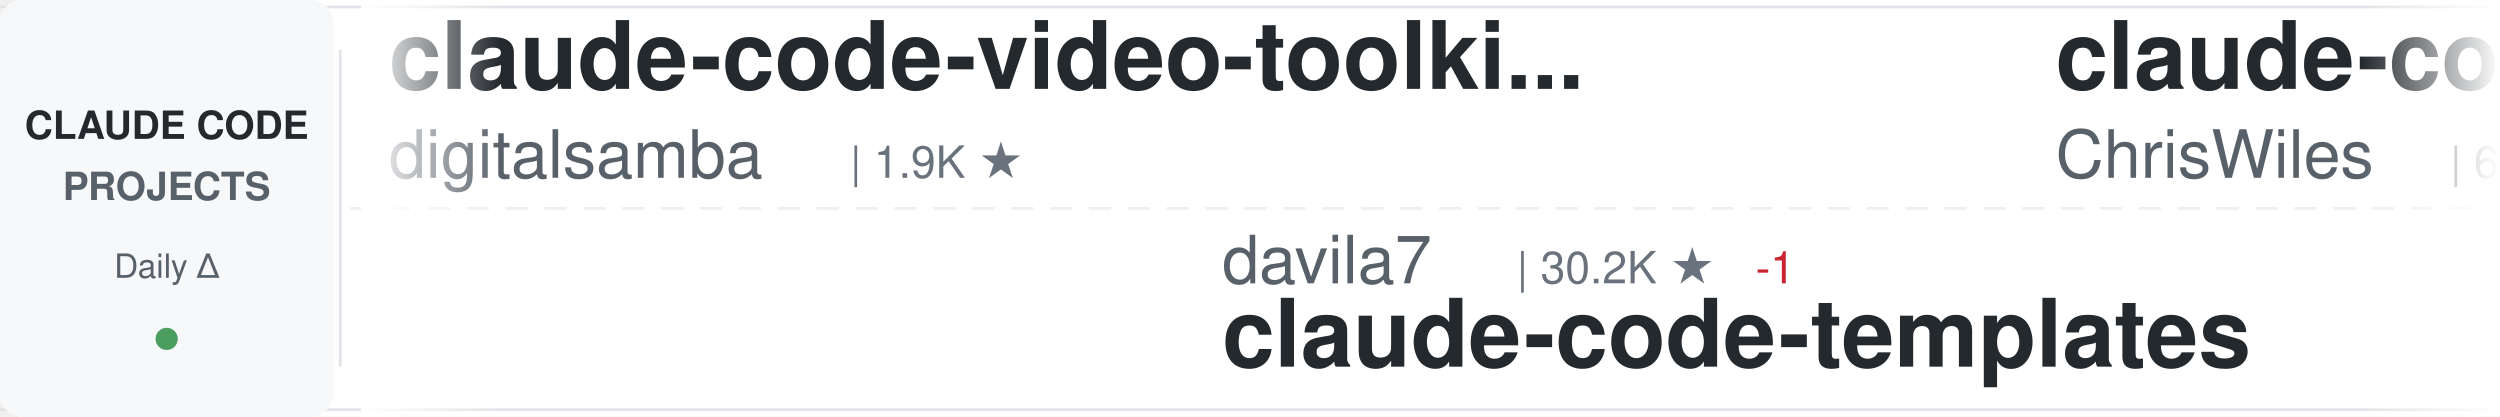
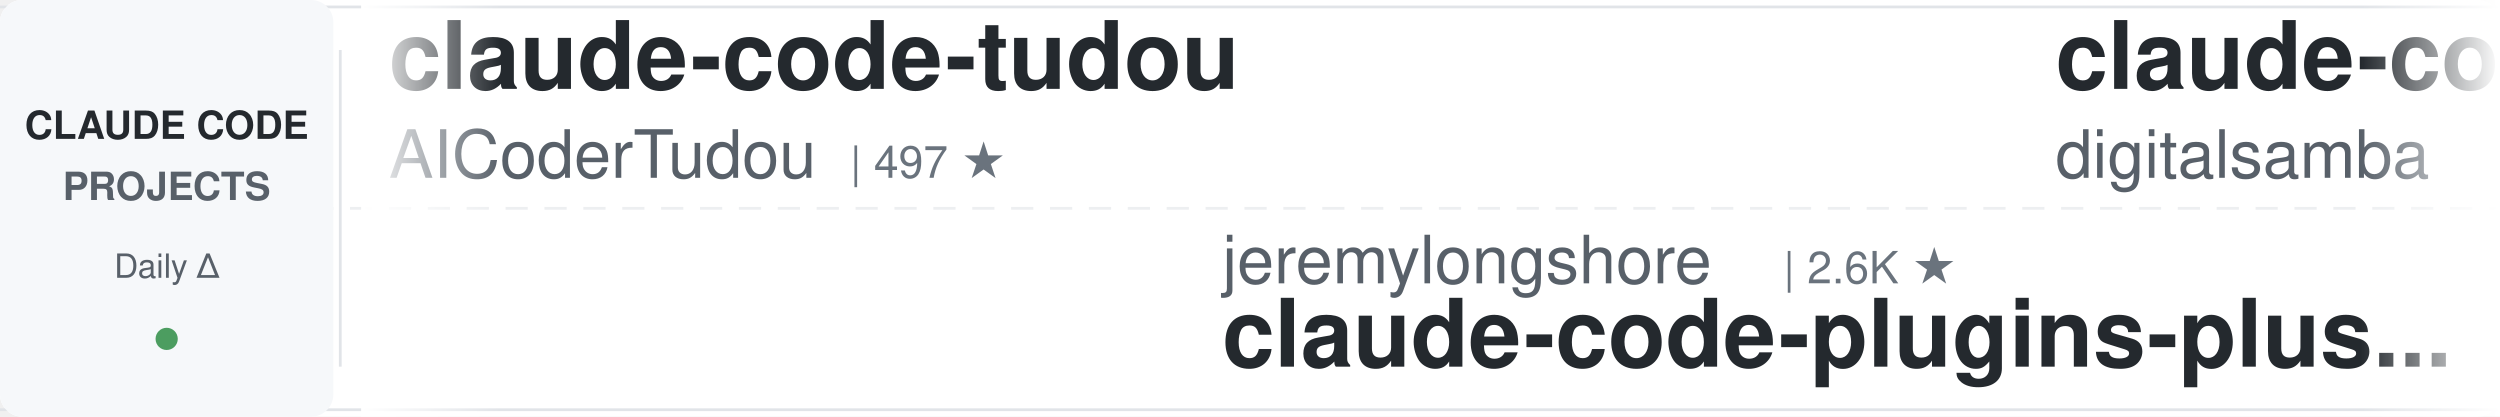
<svg xmlns="http://www.w3.org/2000/svg" width="900" height="150">
  <defs>
    <linearGradient id="awesomeLeftFade" x1="0%" y1="0%" x2="100%" y2="0%">
      <stop offset="0%" style="stop-color:#ffffff;stop-opacity:1" />
      <stop offset="100%" style="stop-color:#ffffff;stop-opacity:0" />
    </linearGradient>
    <linearGradient id="awesomeRightFade" x1="0%" y1="0%" x2="100%" y2="0%">
      <stop offset="0%" style="stop-color:#ffffff;stop-opacity:0" />
      <stop offset="100%" style="stop-color:#ffffff;stop-opacity:1" />
    </linearGradient>
  </defs>
  <rect width="900" height="150" fill="#ffffff" rx="8" />
  <rect x="0" y="2" width="900" height="1" fill="#e1e4e8" />
  <rect x="0" y="147" width="900" height="1" fill="#e1e4e8" />
  <line x1="0" y1="75" x2="900" y2="75" stroke="#e1e4e8" stroke-width="1" stroke-dasharray="8 6" opacity="0.6" />
  <rect x="0" y="0" width="120" height="150" fill="#f6f8fa" rx="8" />
  <text x="60" y="50" font-family="-apple-system, BlinkMacSystemFont, 'Segoe UI', Helvetica, Arial, sans-serif" font-size="14" font-weight="600" fill="#24292e" text-anchor="middle">CLAUDE CODE</text>
  <text x="60" y="72" font-family="-apple-system, BlinkMacSystemFont, 'Segoe UI', Helvetica, Arial, sans-serif" font-size="14" font-weight="600" fill="#586069" text-anchor="middle">PROJECTS</text>
  <text x="60" y="100" font-family="-apple-system, BlinkMacSystemFont, 'Segoe UI', Helvetica, Arial, sans-serif" font-size="12" font-weight="500" fill="#586069" text-anchor="middle">Daily Δ</text>
  <circle cx="60" cy="122" r="4" fill="#22863a" opacity="0.8" />
  <rect x="122" y="18" width="1" height="114" fill="#e1e4e8" />
  <clipPath id="awesomeTickerClip">
    <rect x="130" y="0" width="770" height="150" />
  </clipPath>
  <g clip-path="url(#awesomeTickerClip)">
    <g id="awesomeTickerItems">
      <animateTransform attributeName="transform" attributeType="XML" type="translate" from="0 0" to="-3000 0" dur="54s" repeatCount="indefinite" />
      <g transform="translate(0, 0)">
+         <text x="140" y="32" font-family="-apple-system, BlinkMacSystemFont, 'Segoe UI', Helvetica, Arial, sans-serif" font-size="34" font-weight="600" fill="#24292e">claude-code-tudou</text>
+         <text x="140" y="64" font-family="-apple-system, BlinkMacSystemFont, 'Segoe UI', Helvetica, Arial, sans-serif" font-size="24" font-weight="400" fill="#586069">AICoderTudou</text>
+         <text x="306" y="64" font-family="-apple-system, BlinkMacSystemFont, 'Segoe UI', Helvetica, Arial, sans-serif" font-size="16" font-weight="500" fill="#6a737d">| 497 ★</text>
+       </g>
+       <g transform="translate(300, 0)">
+         <text x="140" y="102" font-family="-apple-system, BlinkMacSystemFont, 'Segoe UI', Helvetica, Arial, sans-serif" font-size="24" font-weight="400" fill="#586069">jeremylongshore</text>
+         <text x="342" y="102" font-family="-apple-system, BlinkMacSystemFont, 'Segoe UI', Helvetica, Arial, sans-serif" font-size="16" font-weight="500" fill="#6a737d">| 2.6K ★</text>
+         <text x="140" y="132" font-family="-apple-system, BlinkMacSystemFont, 'Segoe UI', Helvetica, Arial, sans-serif" font-size="34" font-weight="600" fill="#24292e">claude-code-plugins-plus...</text>
+       </g>
+       <g transform="translate(600, 0)">
        <text x="140" y="32" font-family="-apple-system, BlinkMacSystemFont, 'Segoe UI', Helvetica, Arial, sans-serif" font-size="34" font-weight="600" fill="#24292e">claude-code-video-toolki...</text>
        <text x="140" y="64" font-family="-apple-system, BlinkMacSystemFont, 'Segoe UI', Helvetica, Arial, sans-serif" font-size="24" font-weight="400" fill="#586069">digitalsamba</text>
        <text x="306" y="64" font-family="-apple-system, BlinkMacSystemFont, 'Segoe UI', Helvetica, Arial, sans-serif" font-size="16" font-weight="500" fill="#6a737d">| 1.9K ★</text>
-       </g>
-       <g transform="translate(300, 0)">
-         <text x="140" y="102" font-family="-apple-system, BlinkMacSystemFont, 'Segoe UI', Helvetica, Arial, sans-serif" font-size="24" font-weight="400" fill="#586069">davila7</text>
-         <text x="246" y="102" font-family="-apple-system, BlinkMacSystemFont, 'Segoe UI', Helvetica, Arial, sans-serif" font-size="16" font-weight="500" fill="#6a737d">| 30.2K ★</text>
-         <text x="332" y="102" font-family="-apple-system, BlinkMacSystemFont, 'Segoe UI', Helvetica, Arial, sans-serif" font-size="16" font-weight="500" fill="#cb2431"> -1</text>
-         <text x="140" y="132" font-family="-apple-system, BlinkMacSystemFont, 'Segoe UI', Helvetica, Arial, sans-serif" font-size="34" font-weight="600" fill="#24292e">claude-code-templates</text>
-       </g>
-       <g transform="translate(600, 0)">
-         <text x="140" y="32" font-family="-apple-system, BlinkMacSystemFont, 'Segoe UI', Helvetica, Arial, sans-serif" font-size="34" font-weight="600" fill="#24292e">claude-code-showcase</text>
-         <text x="140" y="64" font-family="-apple-system, BlinkMacSystemFont, 'Segoe UI', Helvetica, Arial, sans-serif" font-size="24" font-weight="400" fill="#586069">ChrisWiles</text>
-         <text x="282" y="64" font-family="-apple-system, BlinkMacSystemFont, 'Segoe UI', Helvetica, Arial, sans-serif" font-size="16" font-weight="500" fill="#6a737d">| 6.0K ★</text>
+         <text x="383" y="64" font-family="-apple-system, BlinkMacSystemFont, 'Segoe UI', Helvetica, Arial, sans-serif" font-size="16" font-weight="500" fill="#22863a"> +1</text>
      </g>
      <g transform="translate(900, 0)">
-         <text x="140" y="102" font-family="-apple-system, BlinkMacSystemFont, 'Segoe UI', Helvetica, Arial, sans-serif" font-size="24" font-weight="400" fill="#586069">anthropics</text>
-         <text x="282" y="102" font-family="-apple-system, BlinkMacSystemFont, 'Segoe UI', Helvetica, Arial, sans-serif" font-size="16" font-weight="500" fill="#6a737d">| 5.9K ★</text>
-         <text x="140" y="132" font-family="-apple-system, BlinkMacSystemFont, 'Segoe UI', Helvetica, Arial, sans-serif" font-size="34" font-weight="600" fill="#24292e">claude-code-security-rev...</text>
+         <text x="140" y="102" font-family="-apple-system, BlinkMacSystemFont, 'Segoe UI', Helvetica, Arial, sans-serif" font-size="24" font-weight="400" fill="#586069">OrcaWhisper</text>
+         <text x="294" y="102" font-family="-apple-system, BlinkMacSystemFont, 'Segoe UI', Helvetica, Arial, sans-serif" font-size="16" font-weight="500" fill="#6a737d">| 90 ★</text>
+         <text x="140" y="132" font-family="-apple-system, BlinkMacSystemFont, 'Segoe UI', Helvetica, Arial, sans-serif" font-size="34" font-weight="600" fill="#24292e">Claude-Code</text>
      </g>
      <g transform="translate(1200, 0)">
-         <text x="140" y="32" font-family="-apple-system, BlinkMacSystemFont, 'Segoe UI', Helvetica, Arial, sans-serif" font-size="34" font-weight="600" fill="#24292e">free-claude-code</text>
-         <text x="140" y="64" font-family="-apple-system, BlinkMacSystemFont, 'Segoe UI', Helvetica, Arial, sans-serif" font-size="24" font-weight="400" fill="#586069">Alishahryar1</text>
-         <text x="306" y="64" font-family="-apple-system, BlinkMacSystemFont, 'Segoe UI', Helvetica, Arial, sans-serif" font-size="16" font-weight="500" fill="#6a737d">| 45.5K ★</text>
-         <text x="392" y="64" font-family="-apple-system, BlinkMacSystemFont, 'Segoe UI', Helvetica, Arial, sans-serif" font-size="16" font-weight="500" fill="#22863a"> +6</text>
+         <text x="140" y="32" font-family="-apple-system, BlinkMacSystemFont, 'Segoe UI', Helvetica, Arial, sans-serif" font-size="34" font-weight="600" fill="#24292e">pi-vs-claude-code</text>
+         <text x="140" y="64" font-family="-apple-system, BlinkMacSystemFont, 'Segoe UI', Helvetica, Arial, sans-serif" font-size="24" font-weight="400" fill="#586069">disler</text>
+         <text x="234" y="64" font-family="-apple-system, BlinkMacSystemFont, 'Segoe UI', Helvetica, Arial, sans-serif" font-size="16" font-weight="500" fill="#6a737d">| 1.6K ★</text>
      </g>
      <g transform="translate(1500, 0)">
-         <text x="140" y="102" font-family="-apple-system, BlinkMacSystemFont, 'Segoe UI', Helvetica, Arial, sans-serif" font-size="24" font-weight="400" fill="#586069">repowise-dev</text>
-         <text x="306" y="102" font-family="-apple-system, BlinkMacSystemFont, 'Segoe UI', Helvetica, Arial, sans-serif" font-size="16" font-weight="500" fill="#6a737d">| 1.2K ★</text>
-         <text x="140" y="132" font-family="-apple-system, BlinkMacSystemFont, 'Segoe UI', Helvetica, Arial, sans-serif" font-size="34" font-weight="600" fill="#24292e">claude-code-prompts</text>
+         <text x="140" y="102" font-family="-apple-system, BlinkMacSystemFont, 'Segoe UI', Helvetica, Arial, sans-serif" font-size="24" font-weight="400" fill="#586069">xu-xiang</text>
+         <text x="258" y="102" font-family="-apple-system, BlinkMacSystemFont, 'Segoe UI', Helvetica, Arial, sans-serif" font-size="16" font-weight="500" fill="#6a737d">| 1.9K ★</text>
+         <text x="140" y="132" font-family="-apple-system, BlinkMacSystemFont, 'Segoe UI', Helvetica, Arial, sans-serif" font-size="34" font-weight="600" fill="#24292e">everything-claude-code-z...</text>
      </g>
      <g transform="translate(1800, 0)">
-         <text x="140" y="32" font-family="-apple-system, BlinkMacSystemFont, 'Segoe UI', Helvetica, Arial, sans-serif" font-size="34" font-weight="600" fill="#24292e">Claude-code</text>
-         <text x="140" y="64" font-family="-apple-system, BlinkMacSystemFont, 'Segoe UI', Helvetica, Arial, sans-serif" font-size="24" font-weight="400" fill="#586069">zstmfhy</text>
-         <text x="246" y="64" font-family="-apple-system, BlinkMacSystemFont, 'Segoe UI', Helvetica, Arial, sans-serif" font-size="16" font-weight="500" fill="#6a737d">| 190 ★</text>
+         <text x="140" y="32" font-family="-apple-system, BlinkMacSystemFont, 'Segoe UI', Helvetica, Arial, sans-serif" font-size="34" font-weight="600" fill="#24292e">my-claude-code-setup</text>
+         <text x="140" y="64" font-family="-apple-system, BlinkMacSystemFont, 'Segoe UI', Helvetica, Arial, sans-serif" font-size="24" font-weight="400" fill="#586069">centminmod</text>
+         <text x="282" y="64" font-family="-apple-system, BlinkMacSystemFont, 'Segoe UI', Helvetica, Arial, sans-serif" font-size="16" font-weight="500" fill="#6a737d">| 2.6K ★</text>
      </g>
      <g transform="translate(2100, 0)">
+         <text x="140" y="102" font-family="-apple-system, BlinkMacSystemFont, 'Segoe UI', Helvetica, Arial, sans-serif" font-size="24" font-weight="400" fill="#586069">hangsman</text>
+         <text x="258" y="102" font-family="-apple-system, BlinkMacSystemFont, 'Segoe UI', Helvetica, Arial, sans-serif" font-size="16" font-weight="500" fill="#6a737d">| 791 ★</text>
+         <text x="140" y="132" font-family="-apple-system, BlinkMacSystemFont, 'Segoe UI', Helvetica, Arial, sans-serif" font-size="34" font-weight="600" fill="#24292e">claude-code-source</text>
+       </g>
+       <g transform="translate(2400, 0)">
+         <text x="140" y="32" font-family="-apple-system, BlinkMacSystemFont, 'Segoe UI', Helvetica, Arial, sans-serif" font-size="34" font-weight="600" fill="#24292e">claude-code-base-action</text>
+         <text x="140" y="64" font-family="-apple-system, BlinkMacSystemFont, 'Segoe UI', Helvetica, Arial, sans-serif" font-size="24" font-weight="400" fill="#586069">anthropics</text>
+         <text x="282" y="64" font-family="-apple-system, BlinkMacSystemFont, 'Segoe UI', Helvetica, Arial, sans-serif" font-size="16" font-weight="500" fill="#6a737d">| 947 ★</text>
+       </g>
+       <g transform="translate(2700, 0)">
        <text x="140" y="102" font-family="-apple-system, BlinkMacSystemFont, 'Segoe UI', Helvetica, Arial, sans-serif" font-size="24" font-weight="400" fill="#586069">1rgs</text>
        <text x="210" y="102" font-family="-apple-system, BlinkMacSystemFont, 'Segoe UI', Helvetica, Arial, sans-serif" font-size="16" font-weight="500" fill="#6a737d">| 3.7K ★</text>
        <text x="140" y="132" font-family="-apple-system, BlinkMacSystemFont, 'Segoe UI', Helvetica, Arial, sans-serif" font-size="34" font-weight="600" fill="#24292e">claude-code-proxy</text>
      </g>
-       <g transform="translate(2400, 0)">
-         <text x="140" y="32" font-family="-apple-system, BlinkMacSystemFont, 'Segoe UI', Helvetica, Arial, sans-serif" font-size="34" font-weight="600" fill="#24292e">arcads-claude-code</text>
-         <text x="140" y="64" font-family="-apple-system, BlinkMacSystemFont, 'Segoe UI', Helvetica, Arial, sans-serif" font-size="24" font-weight="400" fill="#586069">krusemediallc</text>
-         <text x="318" y="64" font-family="-apple-system, BlinkMacSystemFont, 'Segoe UI', Helvetica, Arial, sans-serif" font-size="16" font-weight="500" fill="#6a737d">| 1.2K ★</text>
-         <text x="395" y="64" font-family="-apple-system, BlinkMacSystemFont, 'Segoe UI', Helvetica, Arial, sans-serif" font-size="16" font-weight="500" fill="#22863a"> +2</text>
+       <g transform="translate(3000, 0)">
+         <text x="140" y="32" font-family="-apple-system, BlinkMacSystemFont, 'Segoe UI', Helvetica, Arial, sans-serif" font-size="34" font-weight="600" fill="#24292e">claude-code-tudou</text>
+         <text x="140" y="64" font-family="-apple-system, BlinkMacSystemFont, 'Segoe UI', Helvetica, Arial, sans-serif" font-size="24" font-weight="400" fill="#586069">AICoderTudou</text>
+         <text x="306" y="64" font-family="-apple-system, BlinkMacSystemFont, 'Segoe UI', Helvetica, Arial, sans-serif" font-size="16" font-weight="500" fill="#6a737d">| 497 ★</text>
      </g>
-       <g transform="translate(2700, 0)">
-         <text x="140" y="102" font-family="-apple-system, BlinkMacSystemFont, 'Segoe UI', Helvetica, Arial, sans-serif" font-size="24" font-weight="400" fill="#586069">zebbern</text>
-         <text x="246" y="102" font-family="-apple-system, BlinkMacSystemFont, 'Segoe UI', Helvetica, Arial, sans-serif" font-size="16" font-weight="500" fill="#6a737d">| 4.6K ★</text>
-         <text x="140" y="132" font-family="-apple-system, BlinkMacSystemFont, 'Segoe UI', Helvetica, Arial, sans-serif" font-size="34" font-weight="600" fill="#24292e">claude-code-guide</text>
+       <g transform="translate(3300, 0)">
+         <text x="140" y="102" font-family="-apple-system, BlinkMacSystemFont, 'Segoe UI', Helvetica, Arial, sans-serif" font-size="24" font-weight="400" fill="#586069">jeremylongshore</text>
+         <text x="342" y="102" font-family="-apple-system, BlinkMacSystemFont, 'Segoe UI', Helvetica, Arial, sans-serif" font-size="16" font-weight="500" fill="#6a737d">| 2.6K ★</text>
+         <text x="140" y="132" font-family="-apple-system, BlinkMacSystemFont, 'Segoe UI', Helvetica, Arial, sans-serif" font-size="34" font-weight="600" fill="#24292e">claude-code-plugins-plus...</text>
      </g>
-       <g transform="translate(3000, 0)">
+       <g transform="translate(3600, 0)">
        <text x="140" y="32" font-family="-apple-system, BlinkMacSystemFont, 'Segoe UI', Helvetica, Arial, sans-serif" font-size="34" font-weight="600" fill="#24292e">claude-code-video-toolki...</text>
        <text x="140" y="64" font-family="-apple-system, BlinkMacSystemFont, 'Segoe UI', Helvetica, Arial, sans-serif" font-size="24" font-weight="400" fill="#586069">digitalsamba</text>
        <text x="306" y="64" font-family="-apple-system, BlinkMacSystemFont, 'Segoe UI', Helvetica, Arial, sans-serif" font-size="16" font-weight="500" fill="#6a737d">| 1.9K ★</text>
-       </g>
-       <g transform="translate(3300, 0)">
-         <text x="140" y="102" font-family="-apple-system, BlinkMacSystemFont, 'Segoe UI', Helvetica, Arial, sans-serif" font-size="24" font-weight="400" fill="#586069">davila7</text>
-         <text x="246" y="102" font-family="-apple-system, BlinkMacSystemFont, 'Segoe UI', Helvetica, Arial, sans-serif" font-size="16" font-weight="500" fill="#6a737d">| 30.2K ★</text>
-         <text x="332" y="102" font-family="-apple-system, BlinkMacSystemFont, 'Segoe UI', Helvetica, Arial, sans-serif" font-size="16" font-weight="500" fill="#cb2431"> -1</text>
-         <text x="140" y="132" font-family="-apple-system, BlinkMacSystemFont, 'Segoe UI', Helvetica, Arial, sans-serif" font-size="34" font-weight="600" fill="#24292e">claude-code-templates</text>
-       </g>
-       <g transform="translate(3600, 0)">
-         <text x="140" y="32" font-family="-apple-system, BlinkMacSystemFont, 'Segoe UI', Helvetica, Arial, sans-serif" font-size="34" font-weight="600" fill="#24292e">claude-code-showcase</text>
-         <text x="140" y="64" font-family="-apple-system, BlinkMacSystemFont, 'Segoe UI', Helvetica, Arial, sans-serif" font-size="24" font-weight="400" fill="#586069">ChrisWiles</text>
-         <text x="282" y="64" font-family="-apple-system, BlinkMacSystemFont, 'Segoe UI', Helvetica, Arial, sans-serif" font-size="16" font-weight="500" fill="#6a737d">| 6.0K ★</text>
+         <text x="383" y="64" font-family="-apple-system, BlinkMacSystemFont, 'Segoe UI', Helvetica, Arial, sans-serif" font-size="16" font-weight="500" fill="#22863a"> +1</text>
      </g>
      <g transform="translate(3900, 0)">
-         <text x="140" y="102" font-family="-apple-system, BlinkMacSystemFont, 'Segoe UI', Helvetica, Arial, sans-serif" font-size="24" font-weight="400" fill="#586069">anthropics</text>
-         <text x="282" y="102" font-family="-apple-system, BlinkMacSystemFont, 'Segoe UI', Helvetica, Arial, sans-serif" font-size="16" font-weight="500" fill="#6a737d">| 5.9K ★</text>
-         <text x="140" y="132" font-family="-apple-system, BlinkMacSystemFont, 'Segoe UI', Helvetica, Arial, sans-serif" font-size="34" font-weight="600" fill="#24292e">claude-code-security-rev...</text>
+         <text x="140" y="102" font-family="-apple-system, BlinkMacSystemFont, 'Segoe UI', Helvetica, Arial, sans-serif" font-size="24" font-weight="400" fill="#586069">OrcaWhisper</text>
+         <text x="294" y="102" font-family="-apple-system, BlinkMacSystemFont, 'Segoe UI', Helvetica, Arial, sans-serif" font-size="16" font-weight="500" fill="#6a737d">| 90 ★</text>
+         <text x="140" y="132" font-family="-apple-system, BlinkMacSystemFont, 'Segoe UI', Helvetica, Arial, sans-serif" font-size="34" font-weight="600" fill="#24292e">Claude-Code</text>
      </g>
    </g>
  </g>
  <rect x="130" y="0" width="50" height="150" fill="url(#awesomeLeftFade)" />
  <rect x="850" y="0" width="50" height="150" fill="url(#awesomeRightFade)" />
</svg>
